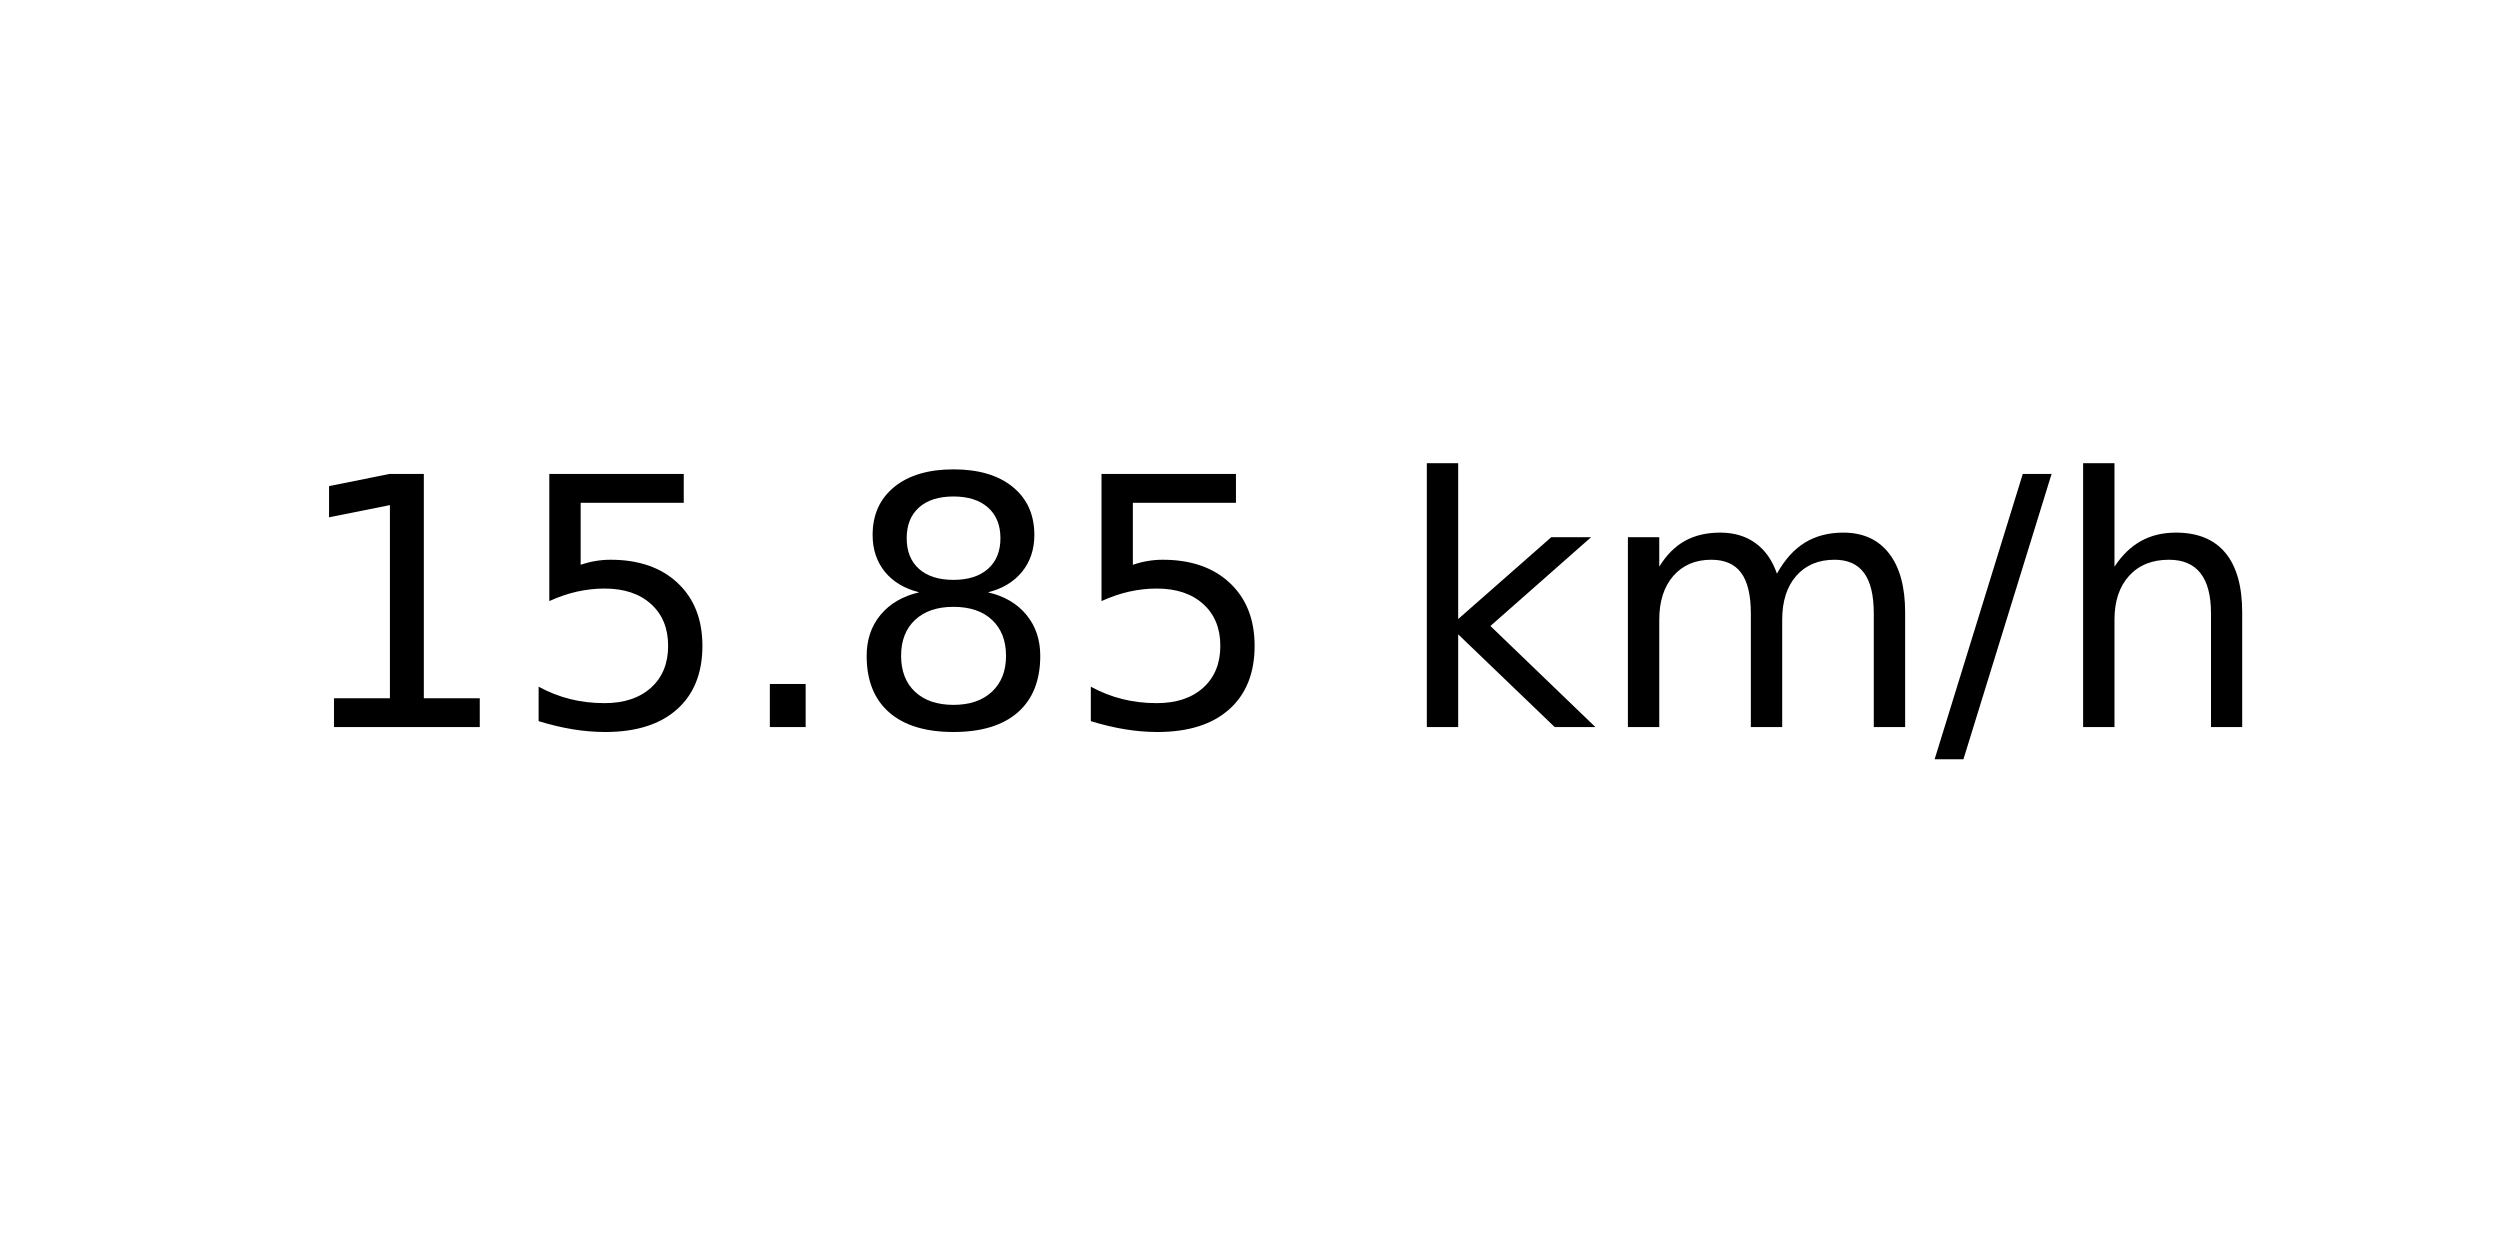
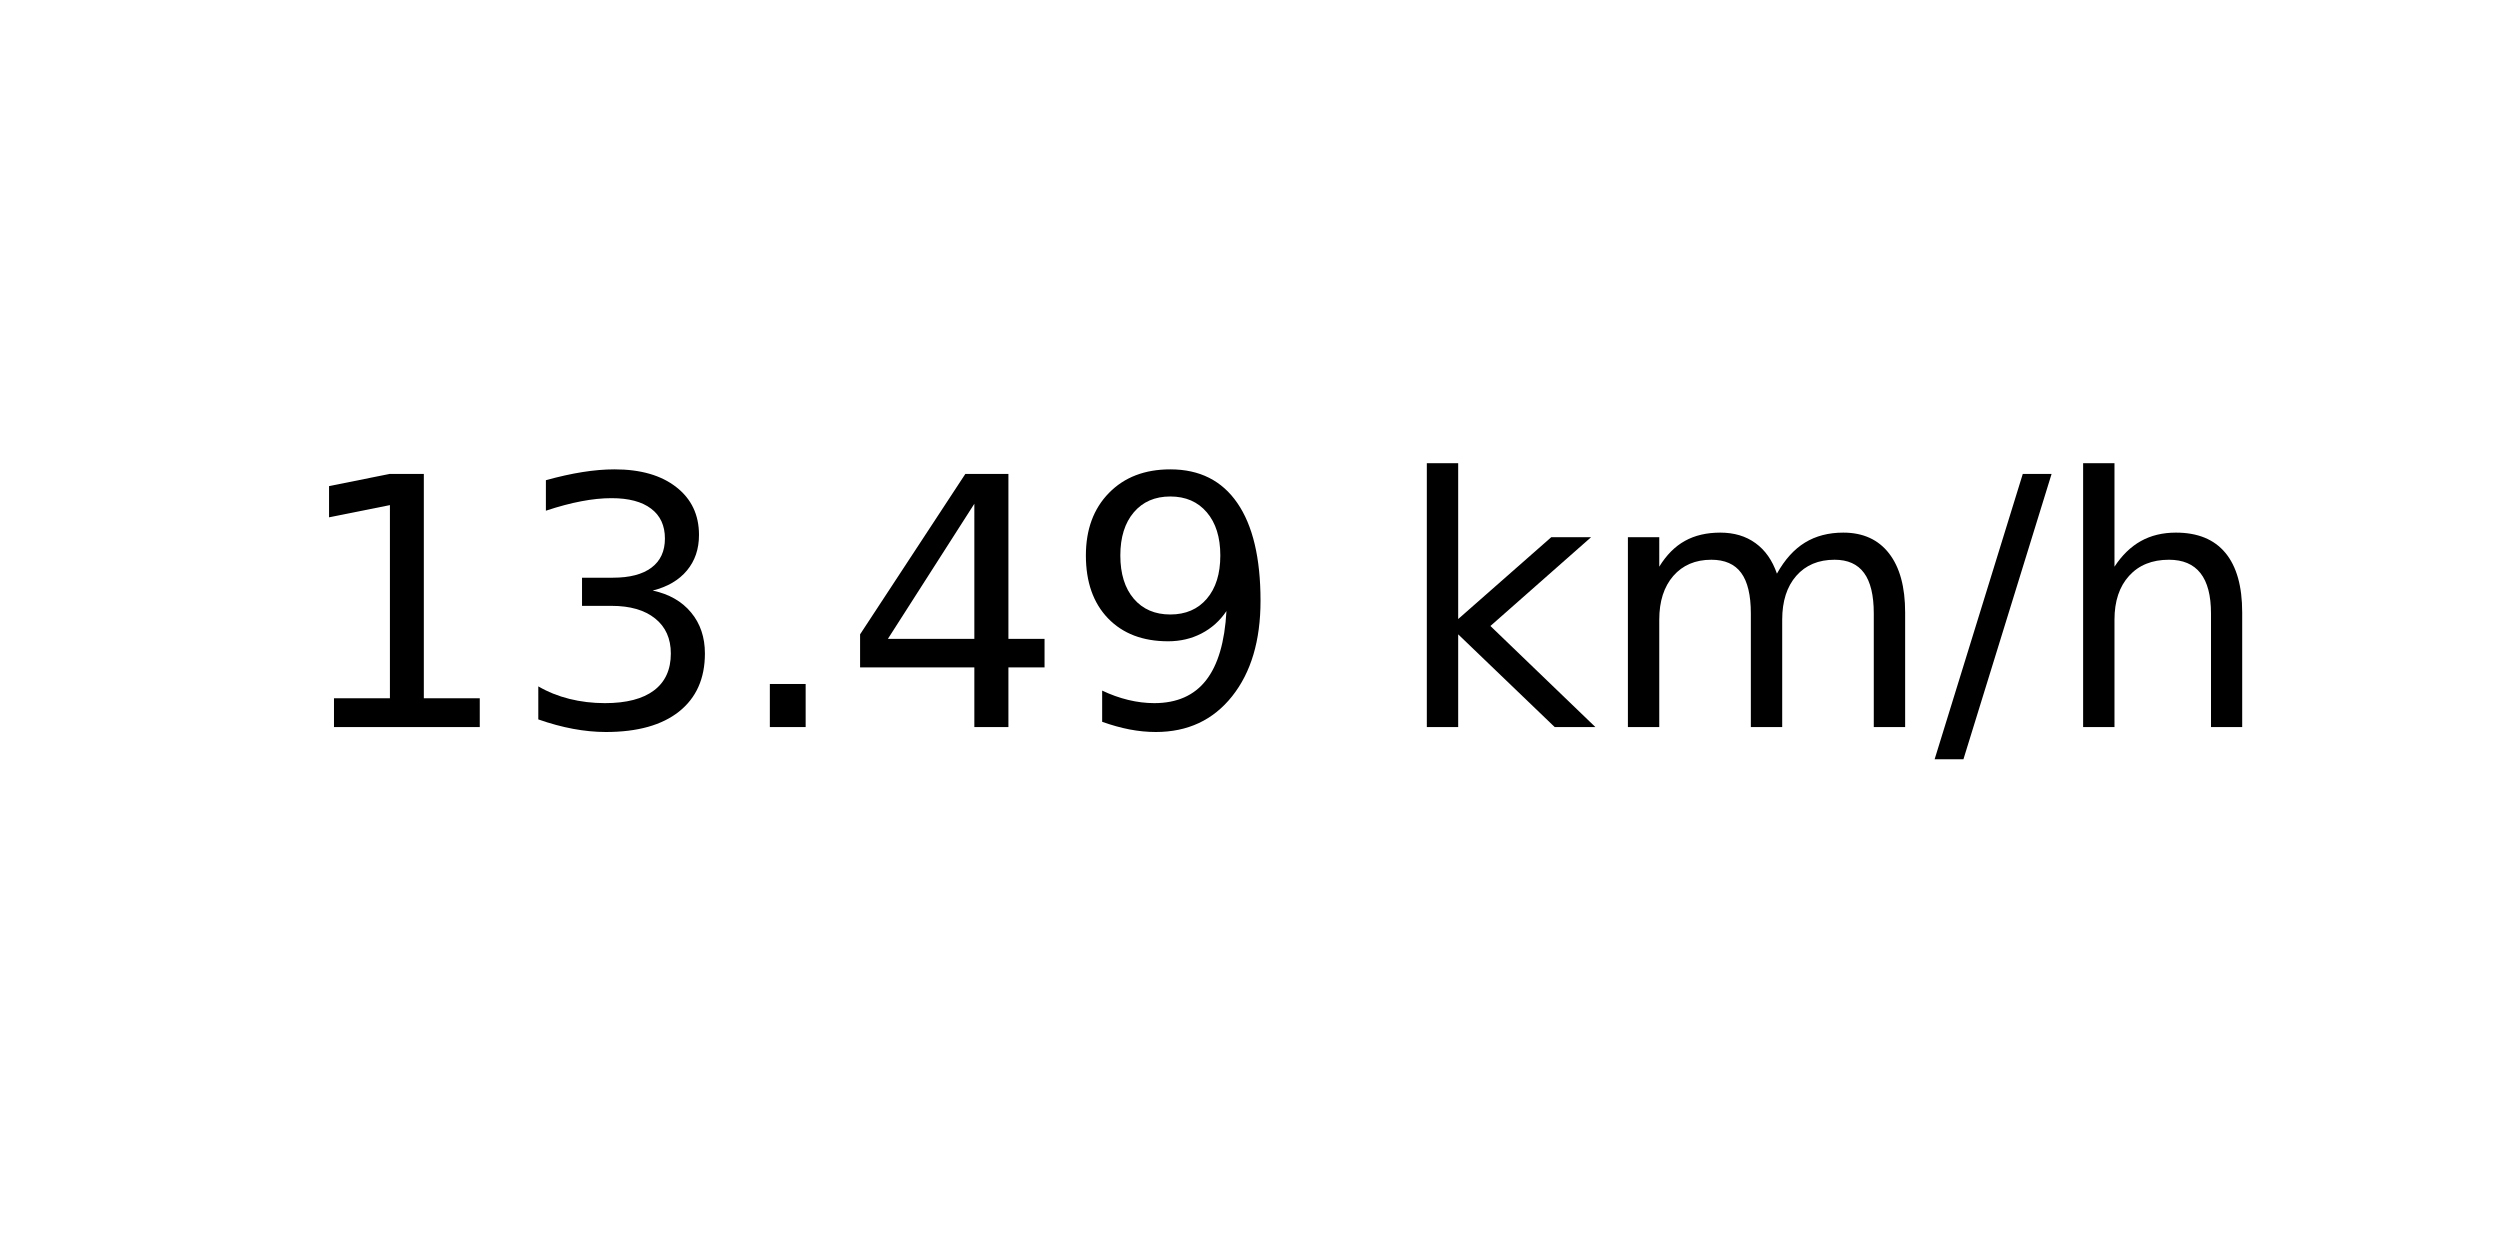
<svg xmlns="http://www.w3.org/2000/svg" xmlns:xlink="http://www.w3.org/1999/xlink" width="72pt" height="36pt" viewBox="0 0 72 36" version="1.1">
  <defs>
    <style type="text/css">*{stroke-linejoin: round; stroke-linecap: butt}</style>
  </defs>
  <g id="figure_1">
    <g id="axes_1">
      <g id="text_1">
        <g transform="translate(8.378125 20.93937) scale(0.1 -0.1)">
          <defs>
            <path id="DejaVuSans-31" d="M 794 531  L 1825 531  L 1825 4091  L 703 3866  L 703 4441  L 1819 4666  L 2450 4666  L 2450 531  L 3481 531  L 3481 0  L 794 0  L 794 531  z " transform="scale(0.015625)" />
-             <path id="DejaVuSans-35" d="M 691 4666  L 3169 4666  L 3169 4134  L 1269 4134  L 1269 2991  Q 1406 3038 1543 3061  Q 1681 3084 1819 3084  Q 2600 3084 3056 2656  Q 3513 2228 3513 1497  Q 3513 744 3044 326  Q 2575 -91 1722 -91  Q 1428 -91 1123 -41  Q 819 9 494 109  L 494 744  Q 775 591 1075 516  Q 1375 441 1709 441  Q 2250 441 2565 725  Q 2881 1009 2881 1497  Q 2881 1984 2565 2268  Q 2250 2553 1709 2553  Q 1456 2553 1204 2497  Q 953 2441 691 2322  L 691 4666  z " transform="scale(0.015625)" />
+             <path id="DejaVuSans-33" d="M 2597 2516  Q 3050 2419 3304 2112  Q 3559 1806 3559 1356  Q 3559 666 3084 287  Q 2609 -91 1734 -91  Q 1441 -91 1130 -33  Q 819 25 488 141  L 488 750  Q 750 597 1062 519  Q 1375 441 1716 441  Q 2309 441 2620 675  Q 2931 909 2931 1356  Q 2931 1769 2642 2001  Q 2353 2234 1838 2234  L 1294 2234  L 1294 2753  L 1863 2753  Q 2328 2753 2575 2939  Q 2822 3125 2822 3475  Q 2822 3834 2567 4026  Q 2313 4219 1838 4219  Q 1578 4219 1281 4162  Q 984 4106 628 3988  L 628 4550  Q 988 4650 1302 4700  Q 1616 4750 1894 4750  Q 2613 4750 3031 4423  Q 3450 4097 3450 3541  Q 3450 3153 3228 2886  Q 3006 2619 2597 2516  z " transform="scale(0.015625)" />
            <path id="DejaVuSans-2e" d="M 684 794  L 1344 794  L 1344 0  L 684 0  L 684 794  z " transform="scale(0.015625)" />
-             <path id="DejaVuSans-38" d="M 2034 2216  Q 1584 2216 1326 1975  Q 1069 1734 1069 1313  Q 1069 891 1326 650  Q 1584 409 2034 409  Q 2484 409 2743 651  Q 3003 894 3003 1313  Q 3003 1734 2745 1975  Q 2488 2216 2034 2216  z M 1403 2484  Q 997 2584 770 2862  Q 544 3141 544 3541  Q 544 4100 942 4425  Q 1341 4750 2034 4750  Q 2731 4750 3128 4425  Q 3525 4100 3525 3541  Q 3525 3141 3298 2862  Q 3072 2584 2669 2484  Q 3125 2378 3379 2068  Q 3634 1759 3634 1313  Q 3634 634 3220 271  Q 2806 -91 2034 -91  Q 1263 -91 848 271  Q 434 634 434 1313  Q 434 1759 690 2068  Q 947 2378 1403 2484  z M 1172 3481  Q 1172 3119 1398 2916  Q 1625 2713 2034 2713  Q 2441 2713 2670 2916  Q 2900 3119 2900 3481  Q 2900 3844 2670 4047  Q 2441 4250 2034 4250  Q 1625 4250 1398 4047  Q 1172 3844 1172 3481  z " transform="scale(0.015625)" />
+             <path id="DejaVuSans-34" d="M 2419 4116  L 825 1625  L 2419 1625  L 2419 4116  z M 2253 4666  L 3047 4666  L 3047 1625  L 3713 1625  L 3713 1100  L 3047 1100  L 3047 0  L 2419 0  L 2419 1100  L 313 1100  L 313 1709  L 2253 4666  z " transform="scale(0.015625)" />
+             <path id="DejaVuSans-39" d="M 703 97  L 703 672  Q 941 559 1184 500  Q 1428 441 1663 441  Q 2288 441 2617 861  Q 2947 1281 2994 2138  Q 2813 1869 2534 1725  Q 2256 1581 1919 1581  Q 1219 1581 811 2004  Q 403 2428 403 3163  Q 403 3881 828 4315  Q 1253 4750 1959 4750  Q 2769 4750 3195 4129  Q 3622 3509 3622 2328  Q 3622 1225 3098 567  Q 2575 -91 1691 -91  Q 1453 -91 1209 -44  Q 966 3 703 97  z M 1959 2075  Q 2384 2075 2632 2365  Q 2881 2656 2881 3163  Q 2881 3666 2632 3958  Q 2384 4250 1959 4250  Q 1534 4250 1286 3958  Q 1038 3666 1038 3163  Q 1038 2656 1286 2365  Q 1534 2075 1959 2075  z " transform="scale(0.015625)" />
            <path id="DejaVuSans-20" transform="scale(0.015625)" />
            <path id="DejaVuSans-6b" d="M 581 4863  L 1159 4863  L 1159 1991  L 2875 3500  L 3609 3500  L 1753 1863  L 3688 0  L 2938 0  L 1159 1709  L 1159 0  L 581 0  L 581 4863  z " transform="scale(0.015625)" />
            <path id="DejaVuSans-6d" d="M 3328 2828  Q 3544 3216 3844 3400  Q 4144 3584 4550 3584  Q 5097 3584 5394 3201  Q 5691 2819 5691 2113  L 5691 0  L 5113 0  L 5113 2094  Q 5113 2597 4934 2840  Q 4756 3084 4391 3084  Q 3944 3084 3684 2787  Q 3425 2491 3425 1978  L 3425 0  L 2847 0  L 2847 2094  Q 2847 2600 2669 2842  Q 2491 3084 2119 3084  Q 1678 3084 1418 2786  Q 1159 2488 1159 1978  L 1159 0  L 581 0  L 581 3500  L 1159 3500  L 1159 2956  Q 1356 3278 1631 3431  Q 1906 3584 2284 3584  Q 2666 3584 2933 3390  Q 3200 3197 3328 2828  z " transform="scale(0.015625)" />
            <path id="DejaVuSans-2f" d="M 1625 4666  L 2156 4666  L 531 -594  L 0 -594  L 1625 4666  z " transform="scale(0.015625)" />
            <path id="DejaVuSans-68" d="M 3513 2113  L 3513 0  L 2938 0  L 2938 2094  Q 2938 2591 2744 2837  Q 2550 3084 2163 3084  Q 1697 3084 1428 2787  Q 1159 2491 1159 1978  L 1159 0  L 581 0  L 581 4863  L 1159 4863  L 1159 2956  Q 1366 3272 1645 3428  Q 1925 3584 2291 3584  Q 2894 3584 3203 3211  Q 3513 2838 3513 2113  z " transform="scale(0.015625)" />
          </defs>
          <use xlink:href="#DejaVuSans-31" />
-           <use xlink:href="#DejaVuSans-35" x="63.623" />
+           <use xlink:href="#DejaVuSans-33" x="63.623" />
          <use xlink:href="#DejaVuSans-2e" x="127.246" />
-           <use xlink:href="#DejaVuSans-38" x="159.033" />
-           <use xlink:href="#DejaVuSans-35" x="222.656" />
+           <use xlink:href="#DejaVuSans-34" x="159.033" />
+           <use xlink:href="#DejaVuSans-39" x="222.656" />
          <use xlink:href="#DejaVuSans-20" x="286.279" />
          <use xlink:href="#DejaVuSans-6b" x="318.066" />
          <use xlink:href="#DejaVuSans-6d" x="375.977" />
          <use xlink:href="#DejaVuSans-2f" x="473.389" />
          <use xlink:href="#DejaVuSans-68" x="507.08" />
        </g>
      </g>
    </g>
  </g>
</svg>
